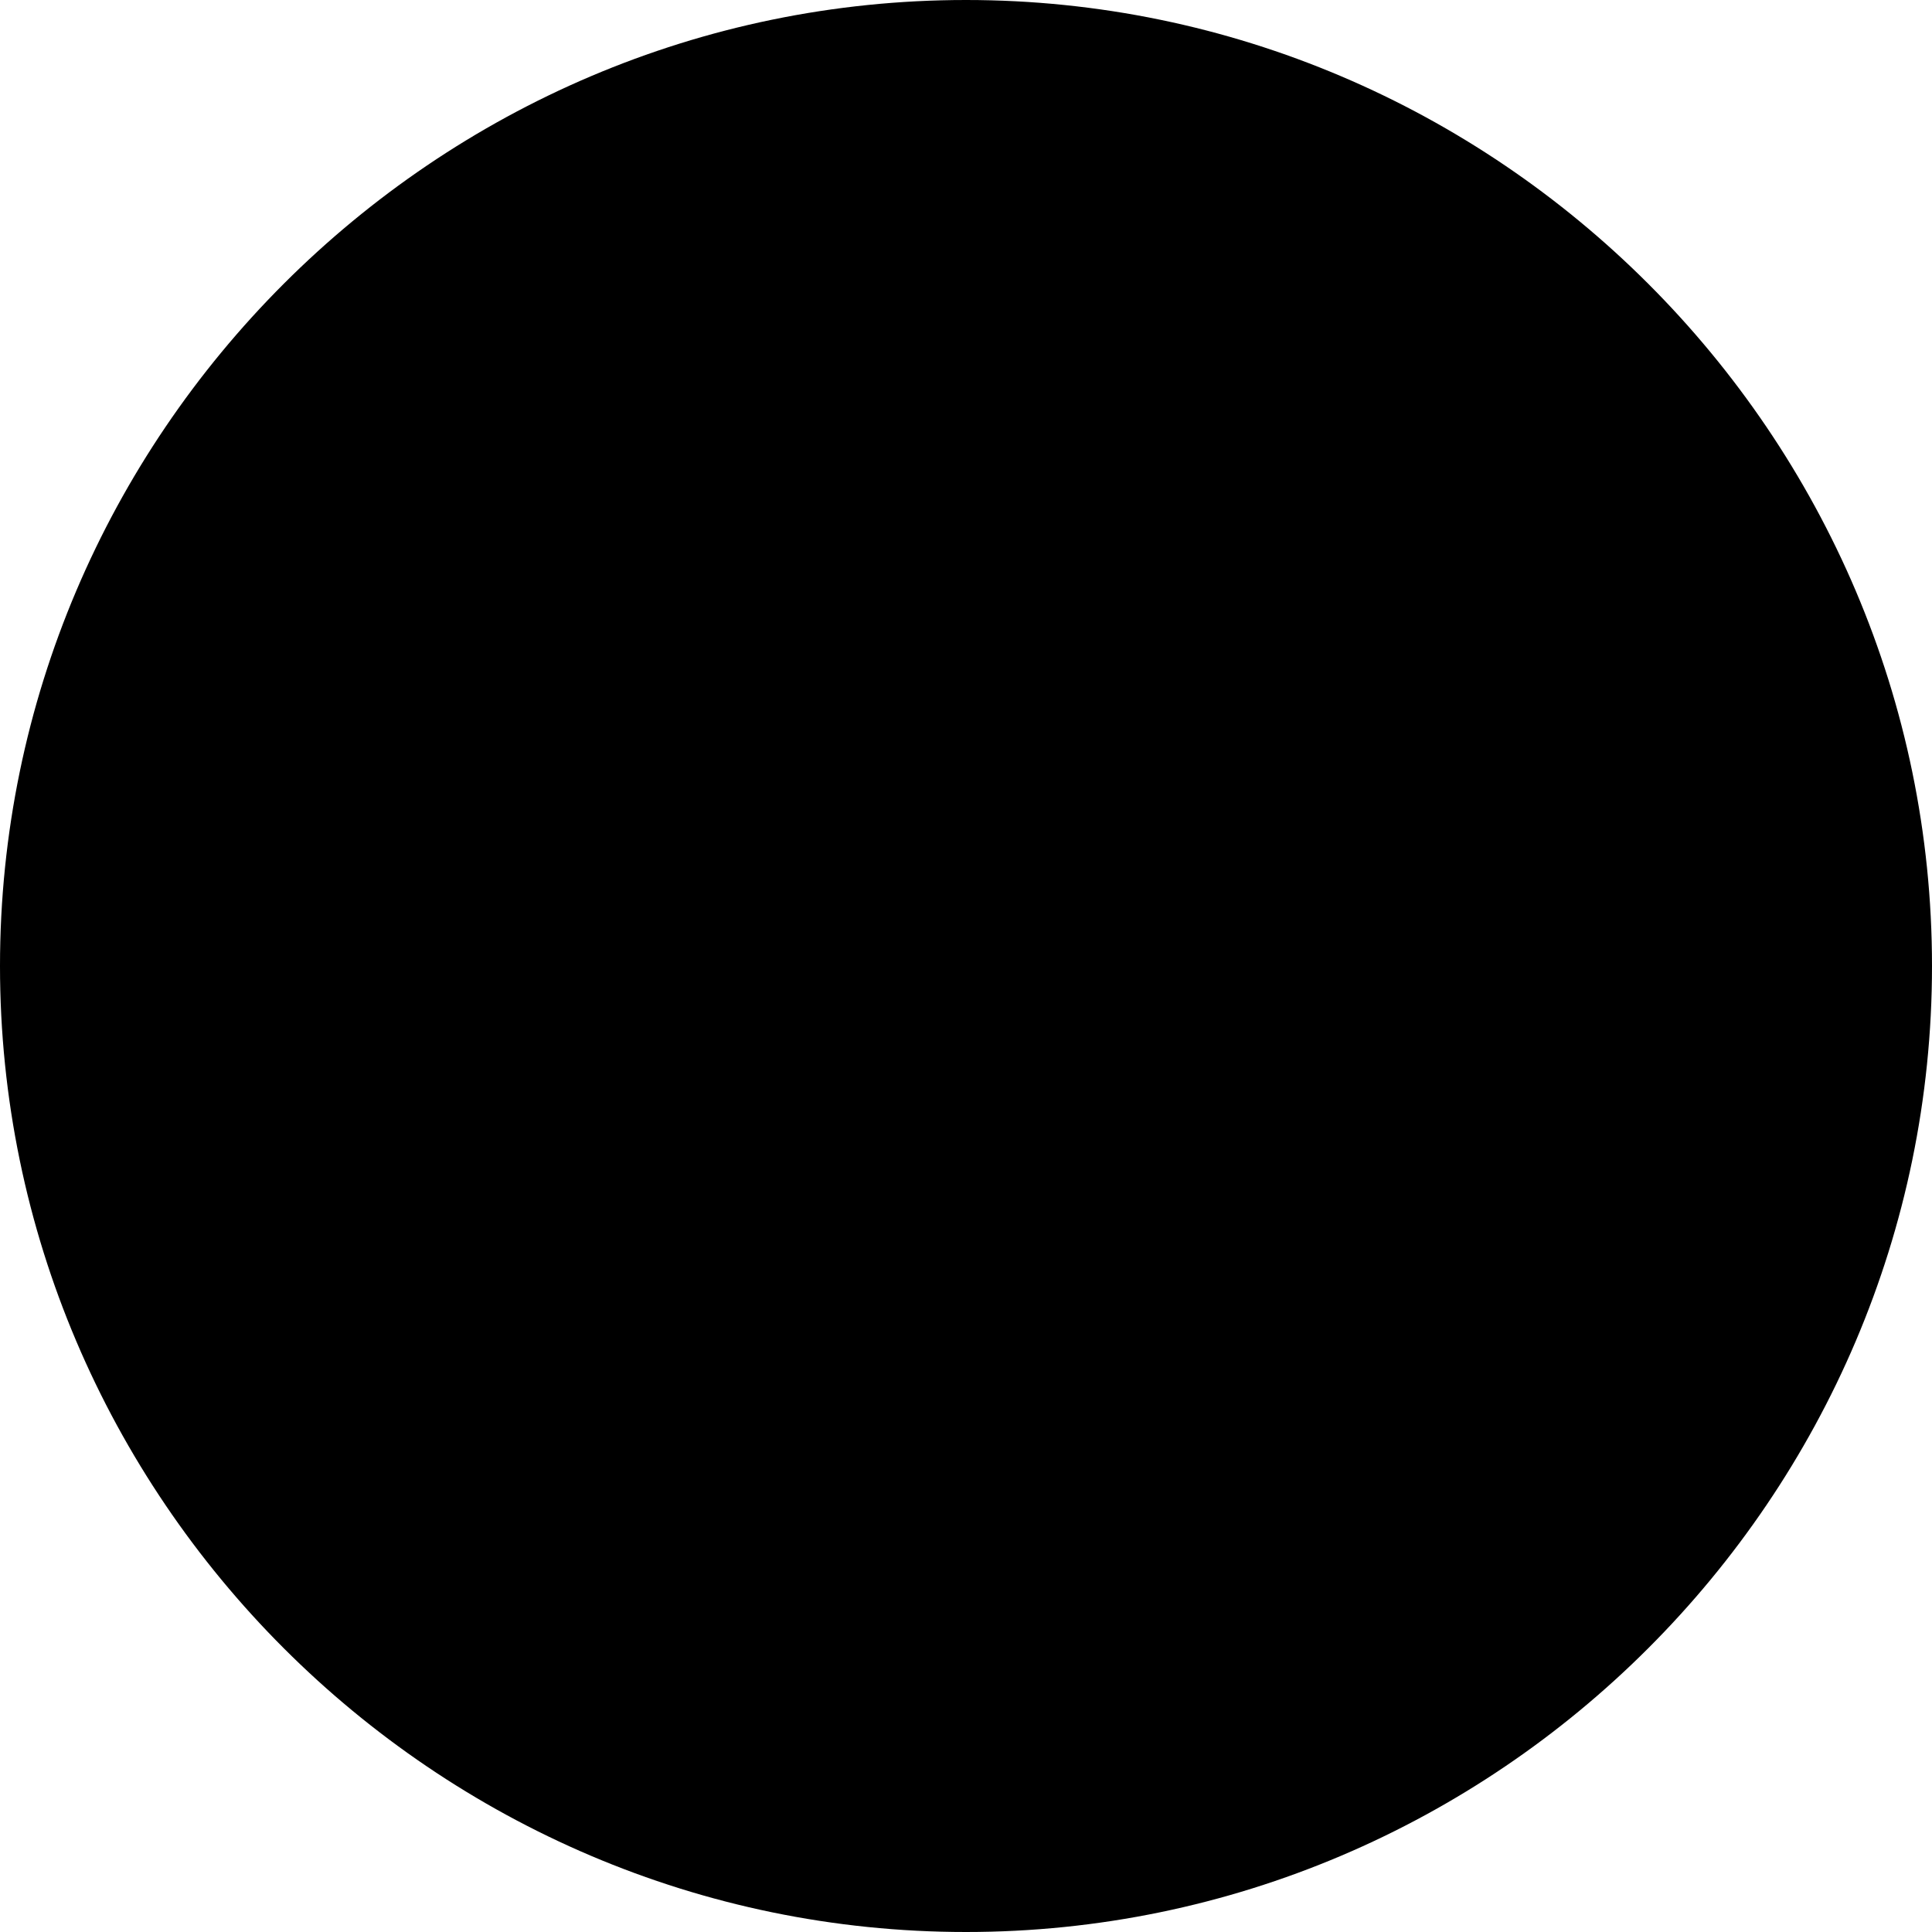
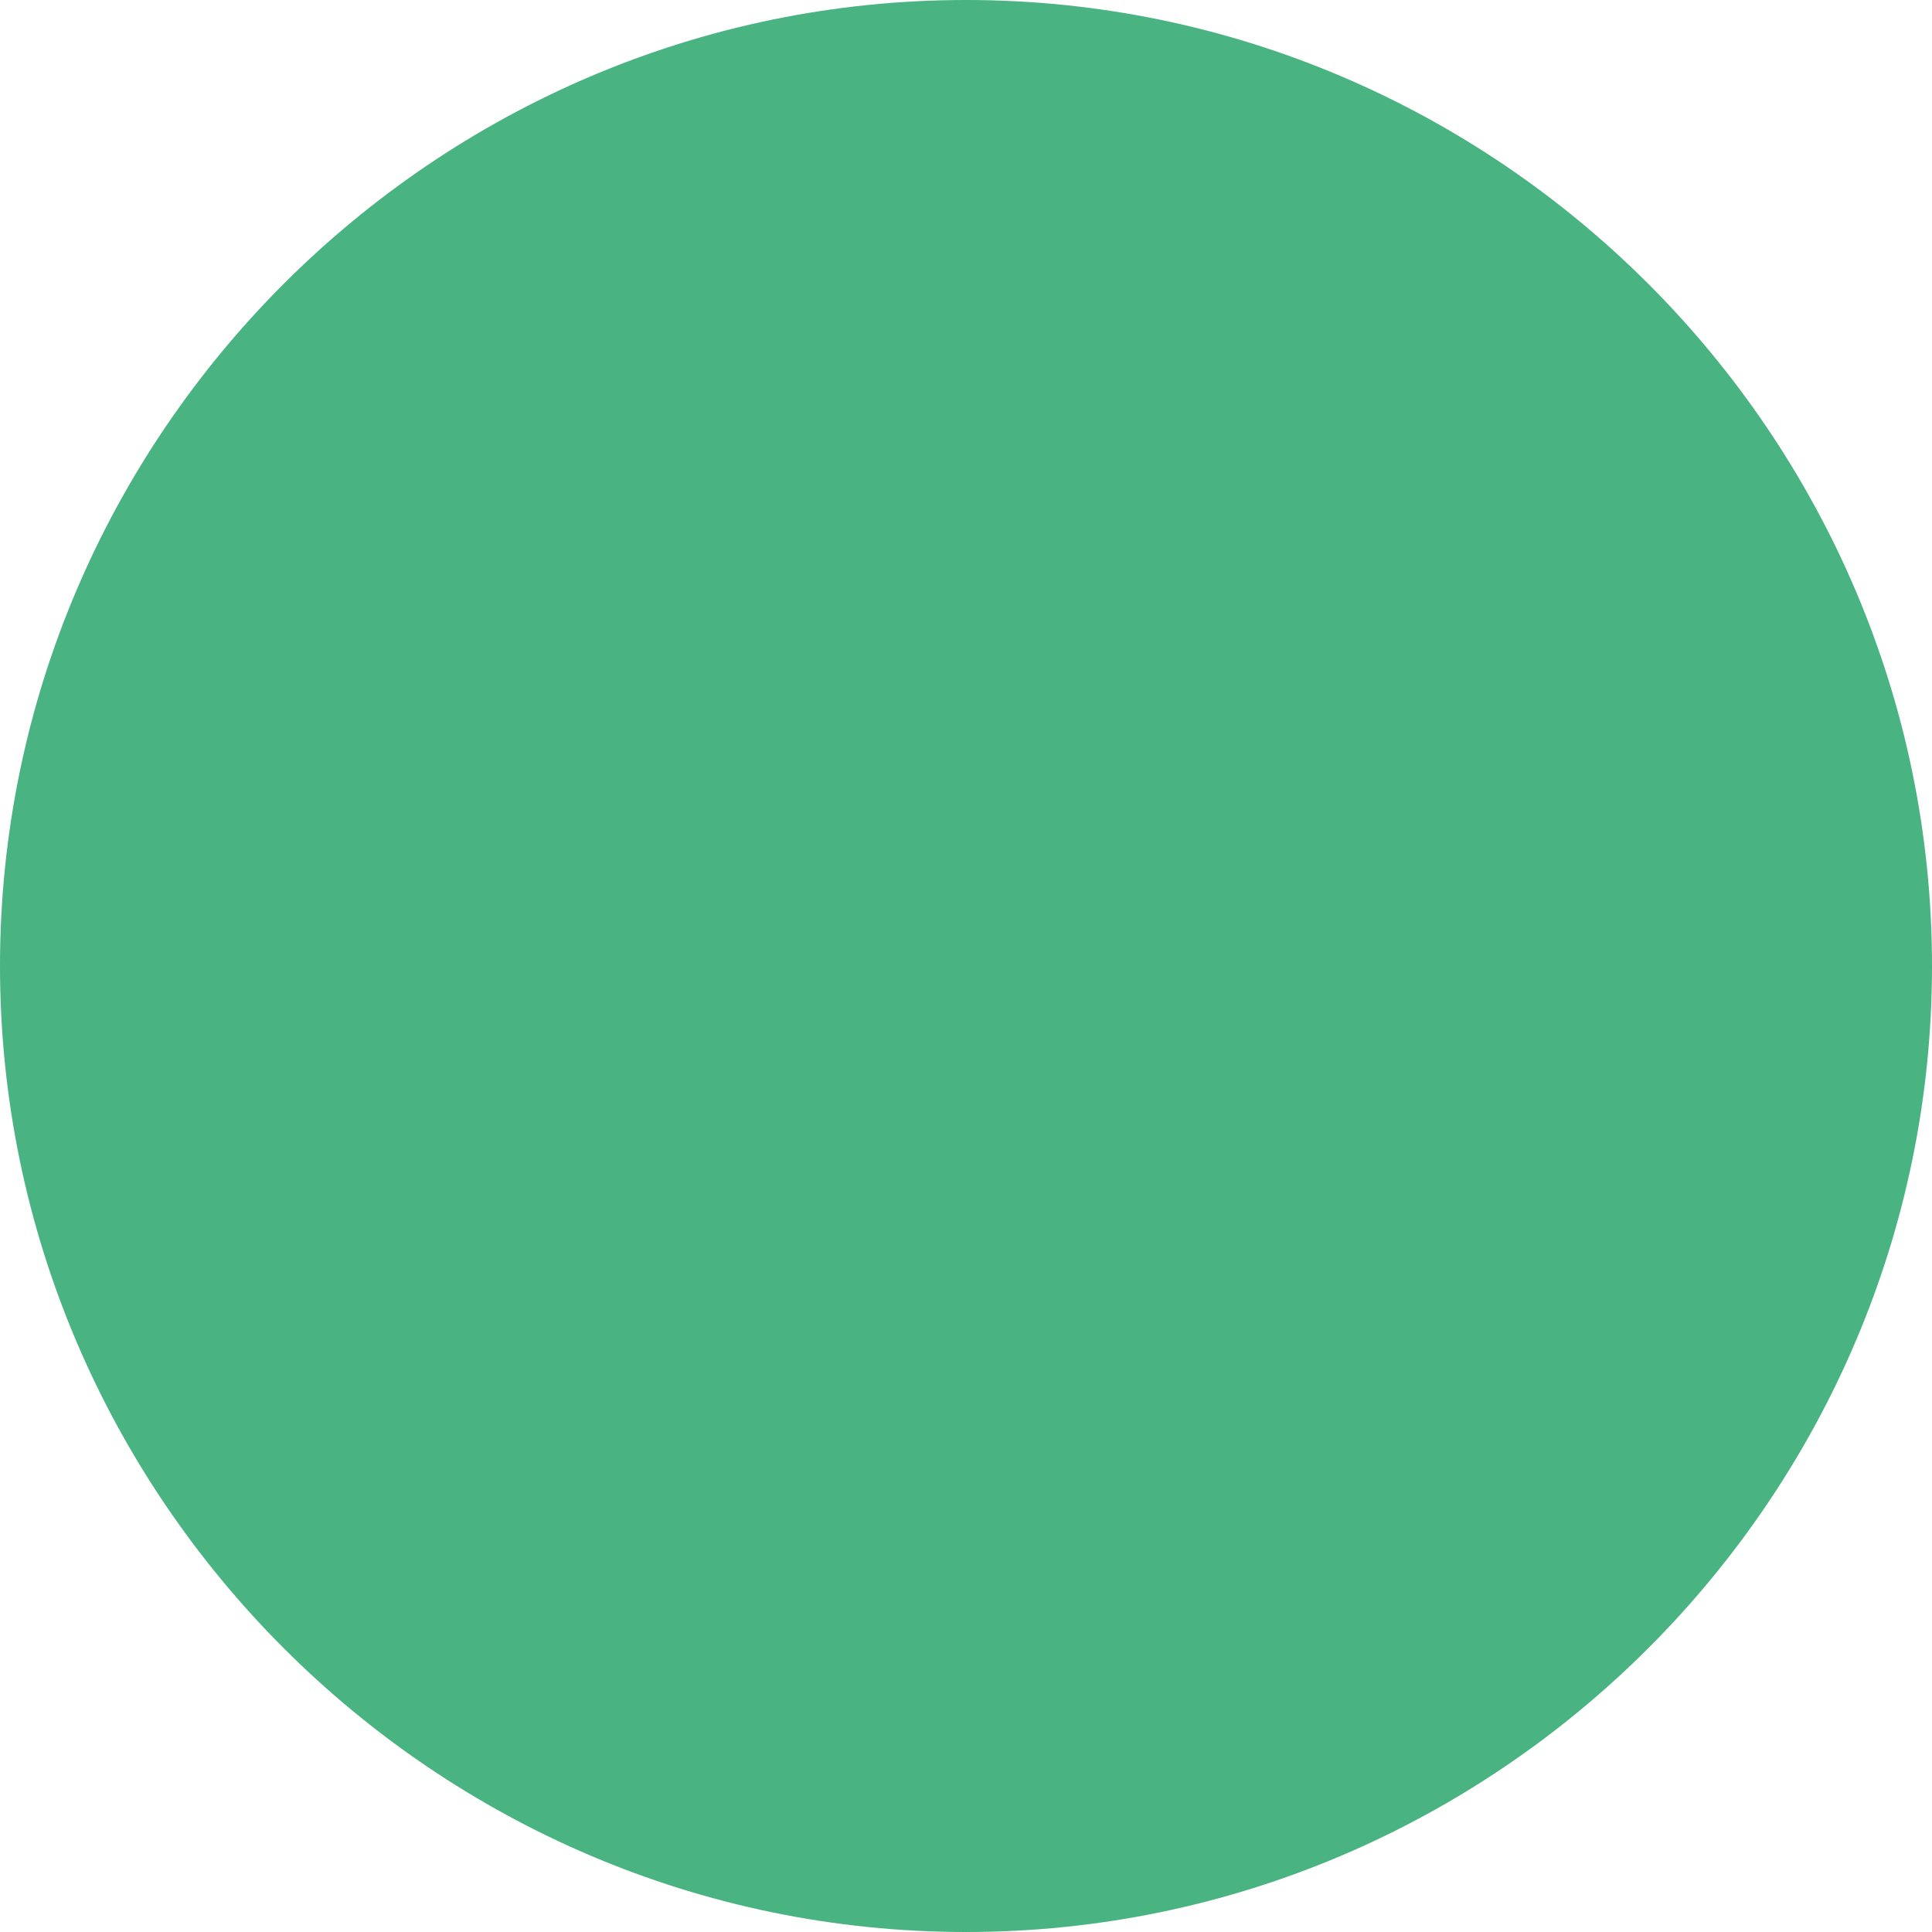
<svg xmlns="http://www.w3.org/2000/svg" viewBox="0 0 16 16">
-   <path d="M4.8 11.2h6.3V4.8H4.8v6.4zM8 0C3.6 0 0 3.6 0 8s3.6 8 8 8 8-3.6 8-8-3.6-8-8-8z" />
+   <path d="M4.8 11.2h6.4V4.8H4.8v6.4zM8 0C3.6 0 0 3.6 0 8s3.6 8 8 8 8-3.6 8-8-3.6-8-8-8z" fill="#49b382" />
</svg>
